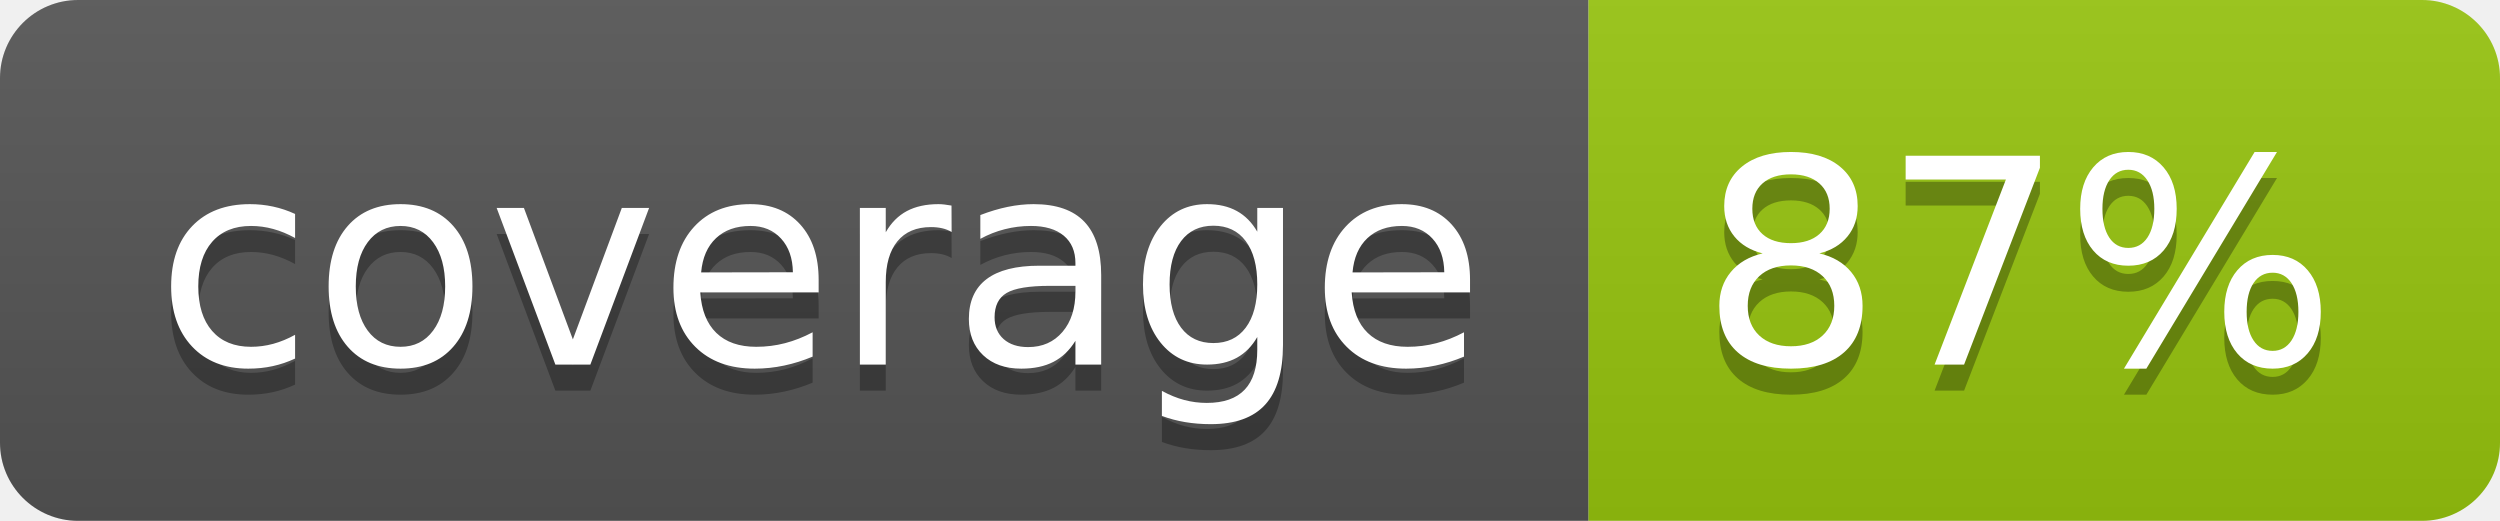
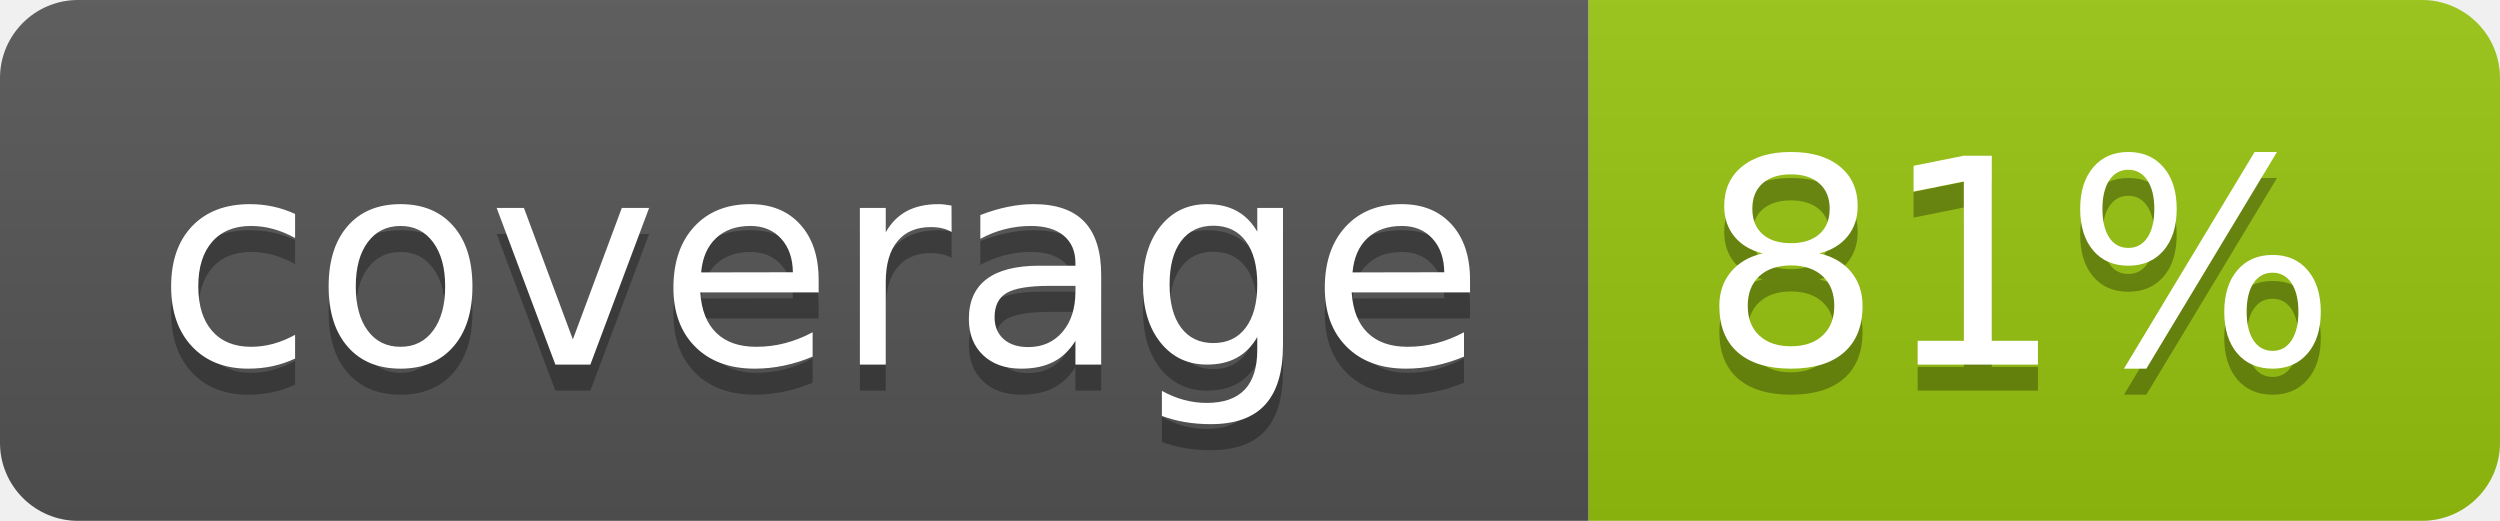
<svg xmlns="http://www.w3.org/2000/svg" width="96" height="20">
  <linearGradient id="b" x2="0" y2="100%">
    <stop offset="0" stop-color="#bbb" stop-opacity=".1" />
    <stop offset="1" stop-opacity=".1" />
  </linearGradient>
  <clipPath id="a">
    <rect width="96" height="20" rx="3" fill="#fff" />
  </clipPath>
  <g clip-path="url(#a)">
    <path fill="#555" d="M0 0h61v20H0z" />
    <path fill="#97C50F" d="M61 0h35v20H61z" />
    <path fill="url(#b)" d="M0 0h96v20H0z" />
  </g>
  <g fill="#fff" text-anchor="middle" font-family="DejaVu Sans,Verdana,Geneva,sans-serif" font-size="110">
    <text x="315" y="150" fill="#010101" fill-opacity=".3" transform="scale(.1)" textLength="510">coverage</text>
    <text x="315" y="140" transform="scale(.1)" textLength="510">coverage</text>
-     <text x="775" y="150" fill="#010101" fill-opacity=".3" transform="scale(.1)" textLength="250">87%</text>
-     <text x="775" y="140" transform="scale(.1)" textLength="250">87%</text>
+     <text x="775" y="150" fill="#010101" fill-opacity=".3" transform="scale(.1)" textLength="250">81%</text>
+     <text x="775" y="140" transform="scale(.1)" textLength="250">81%</text>
  </g>
</svg>
